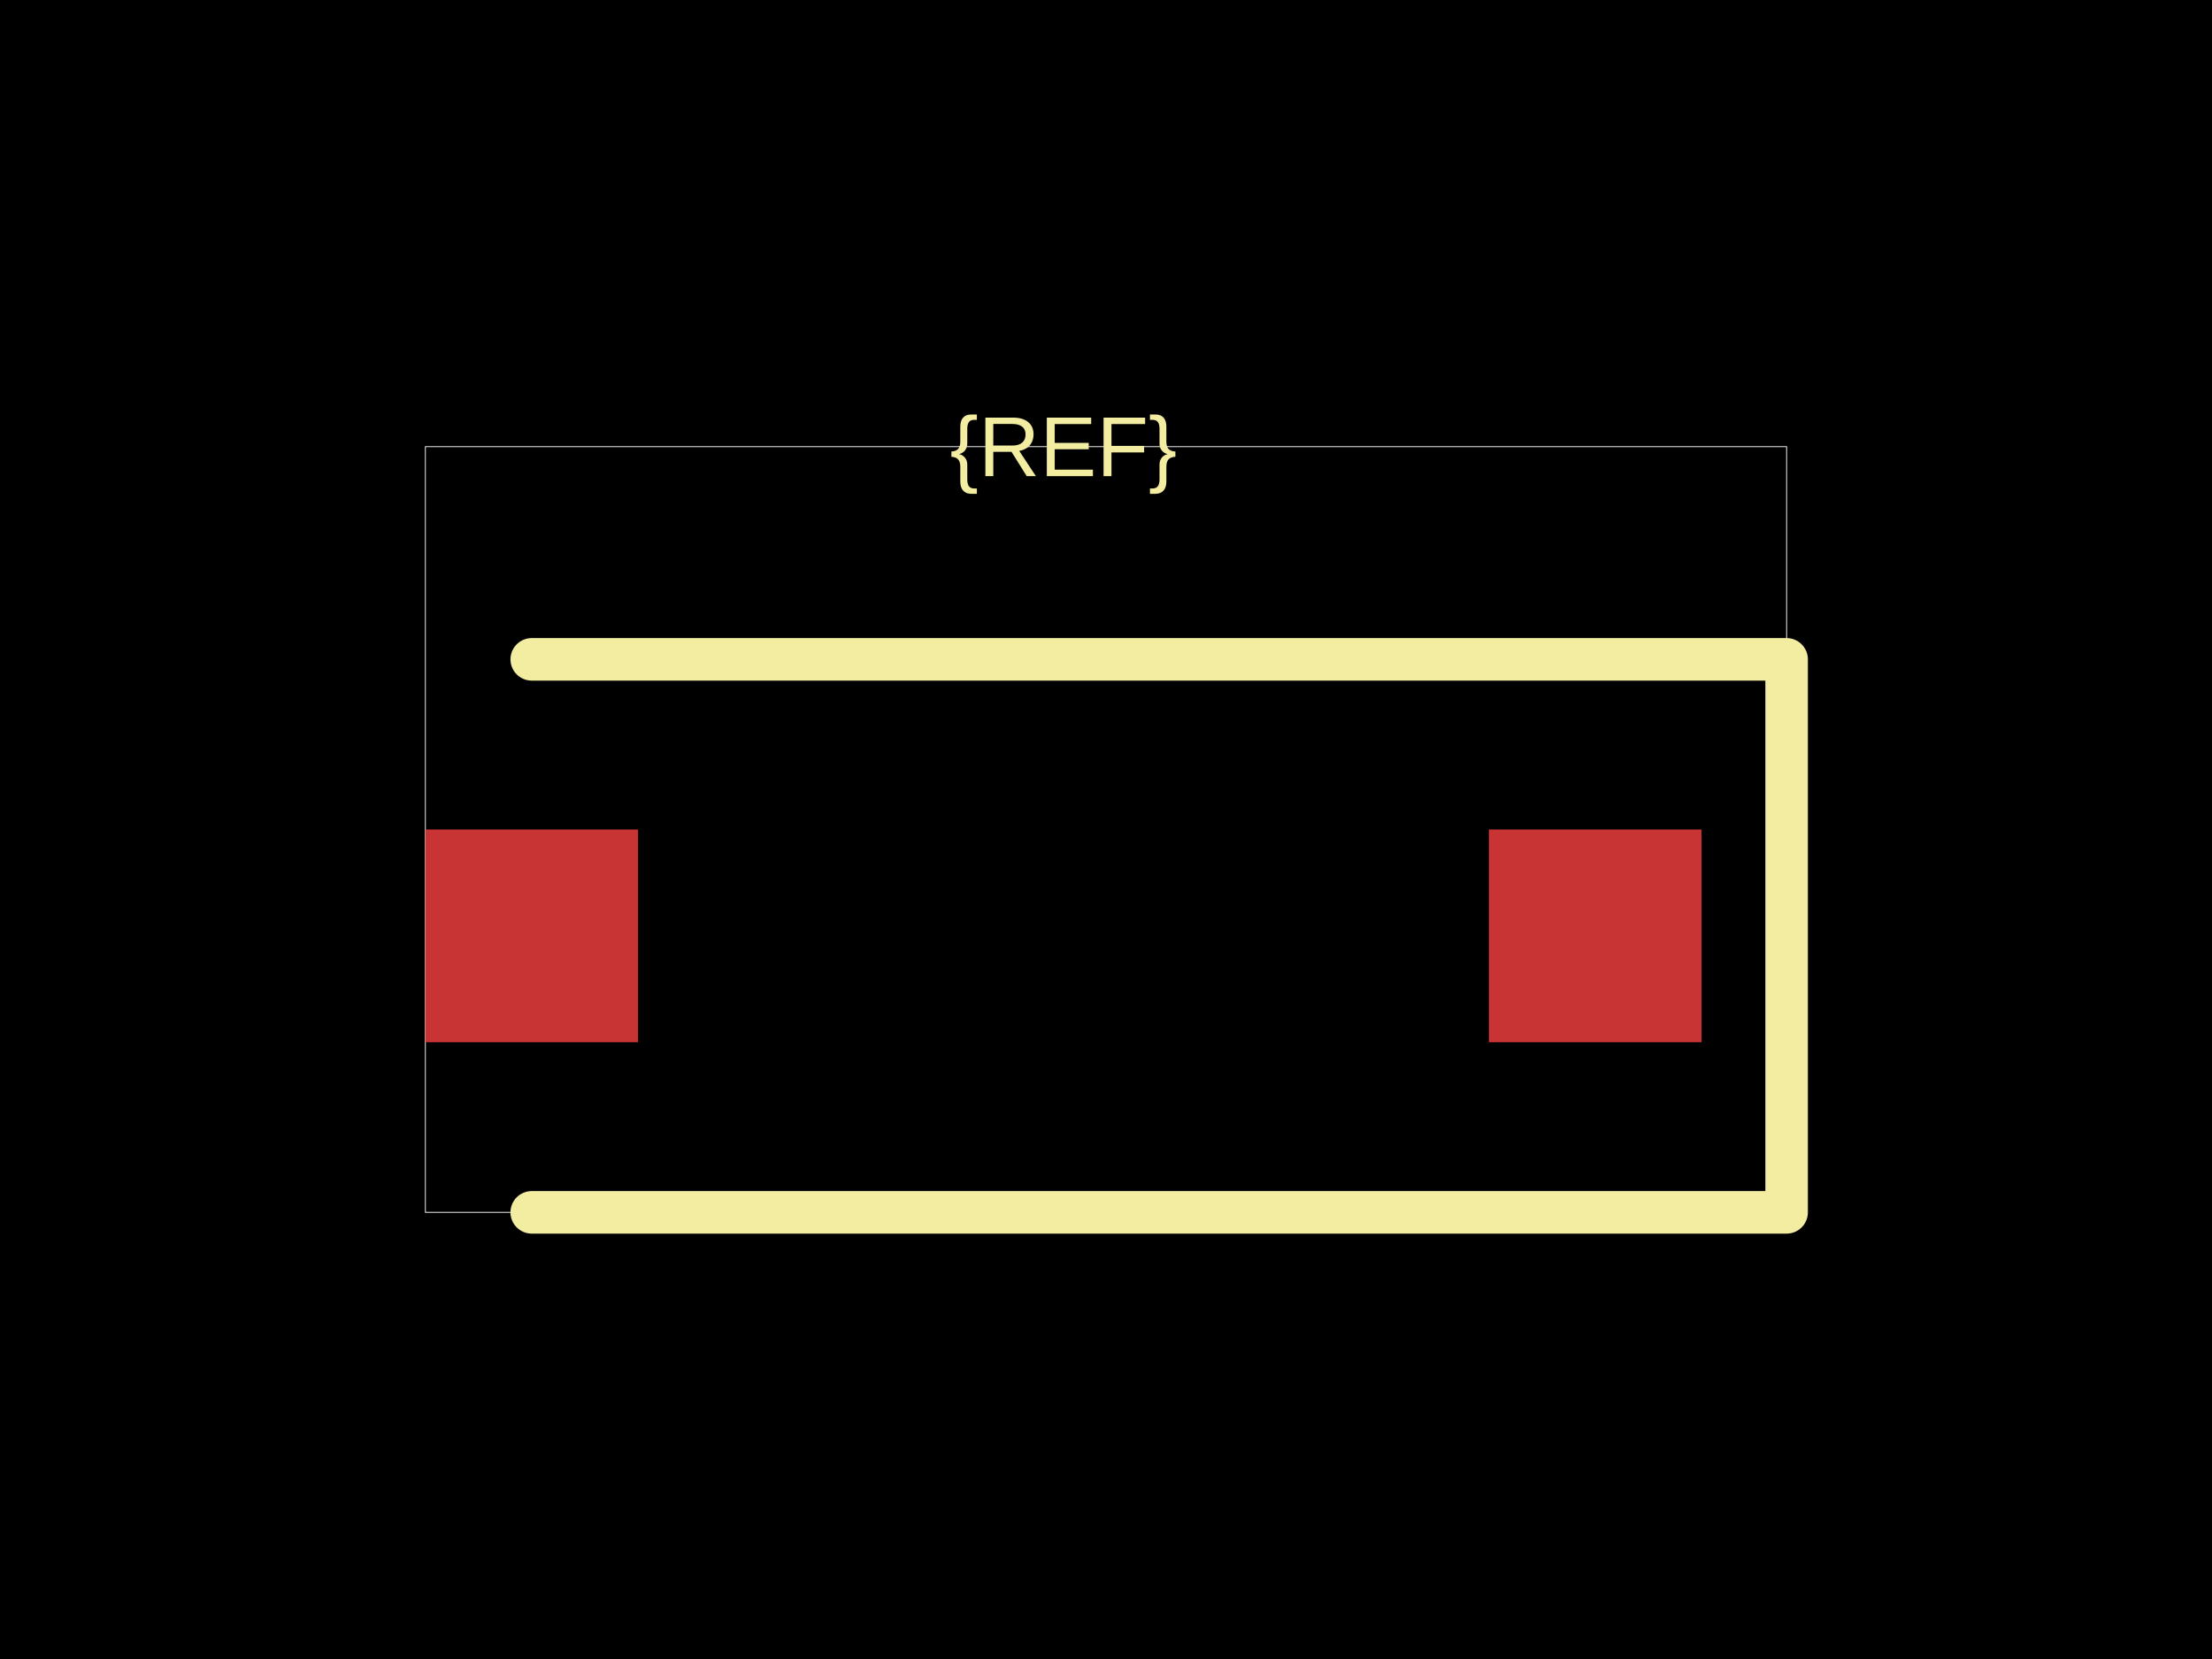
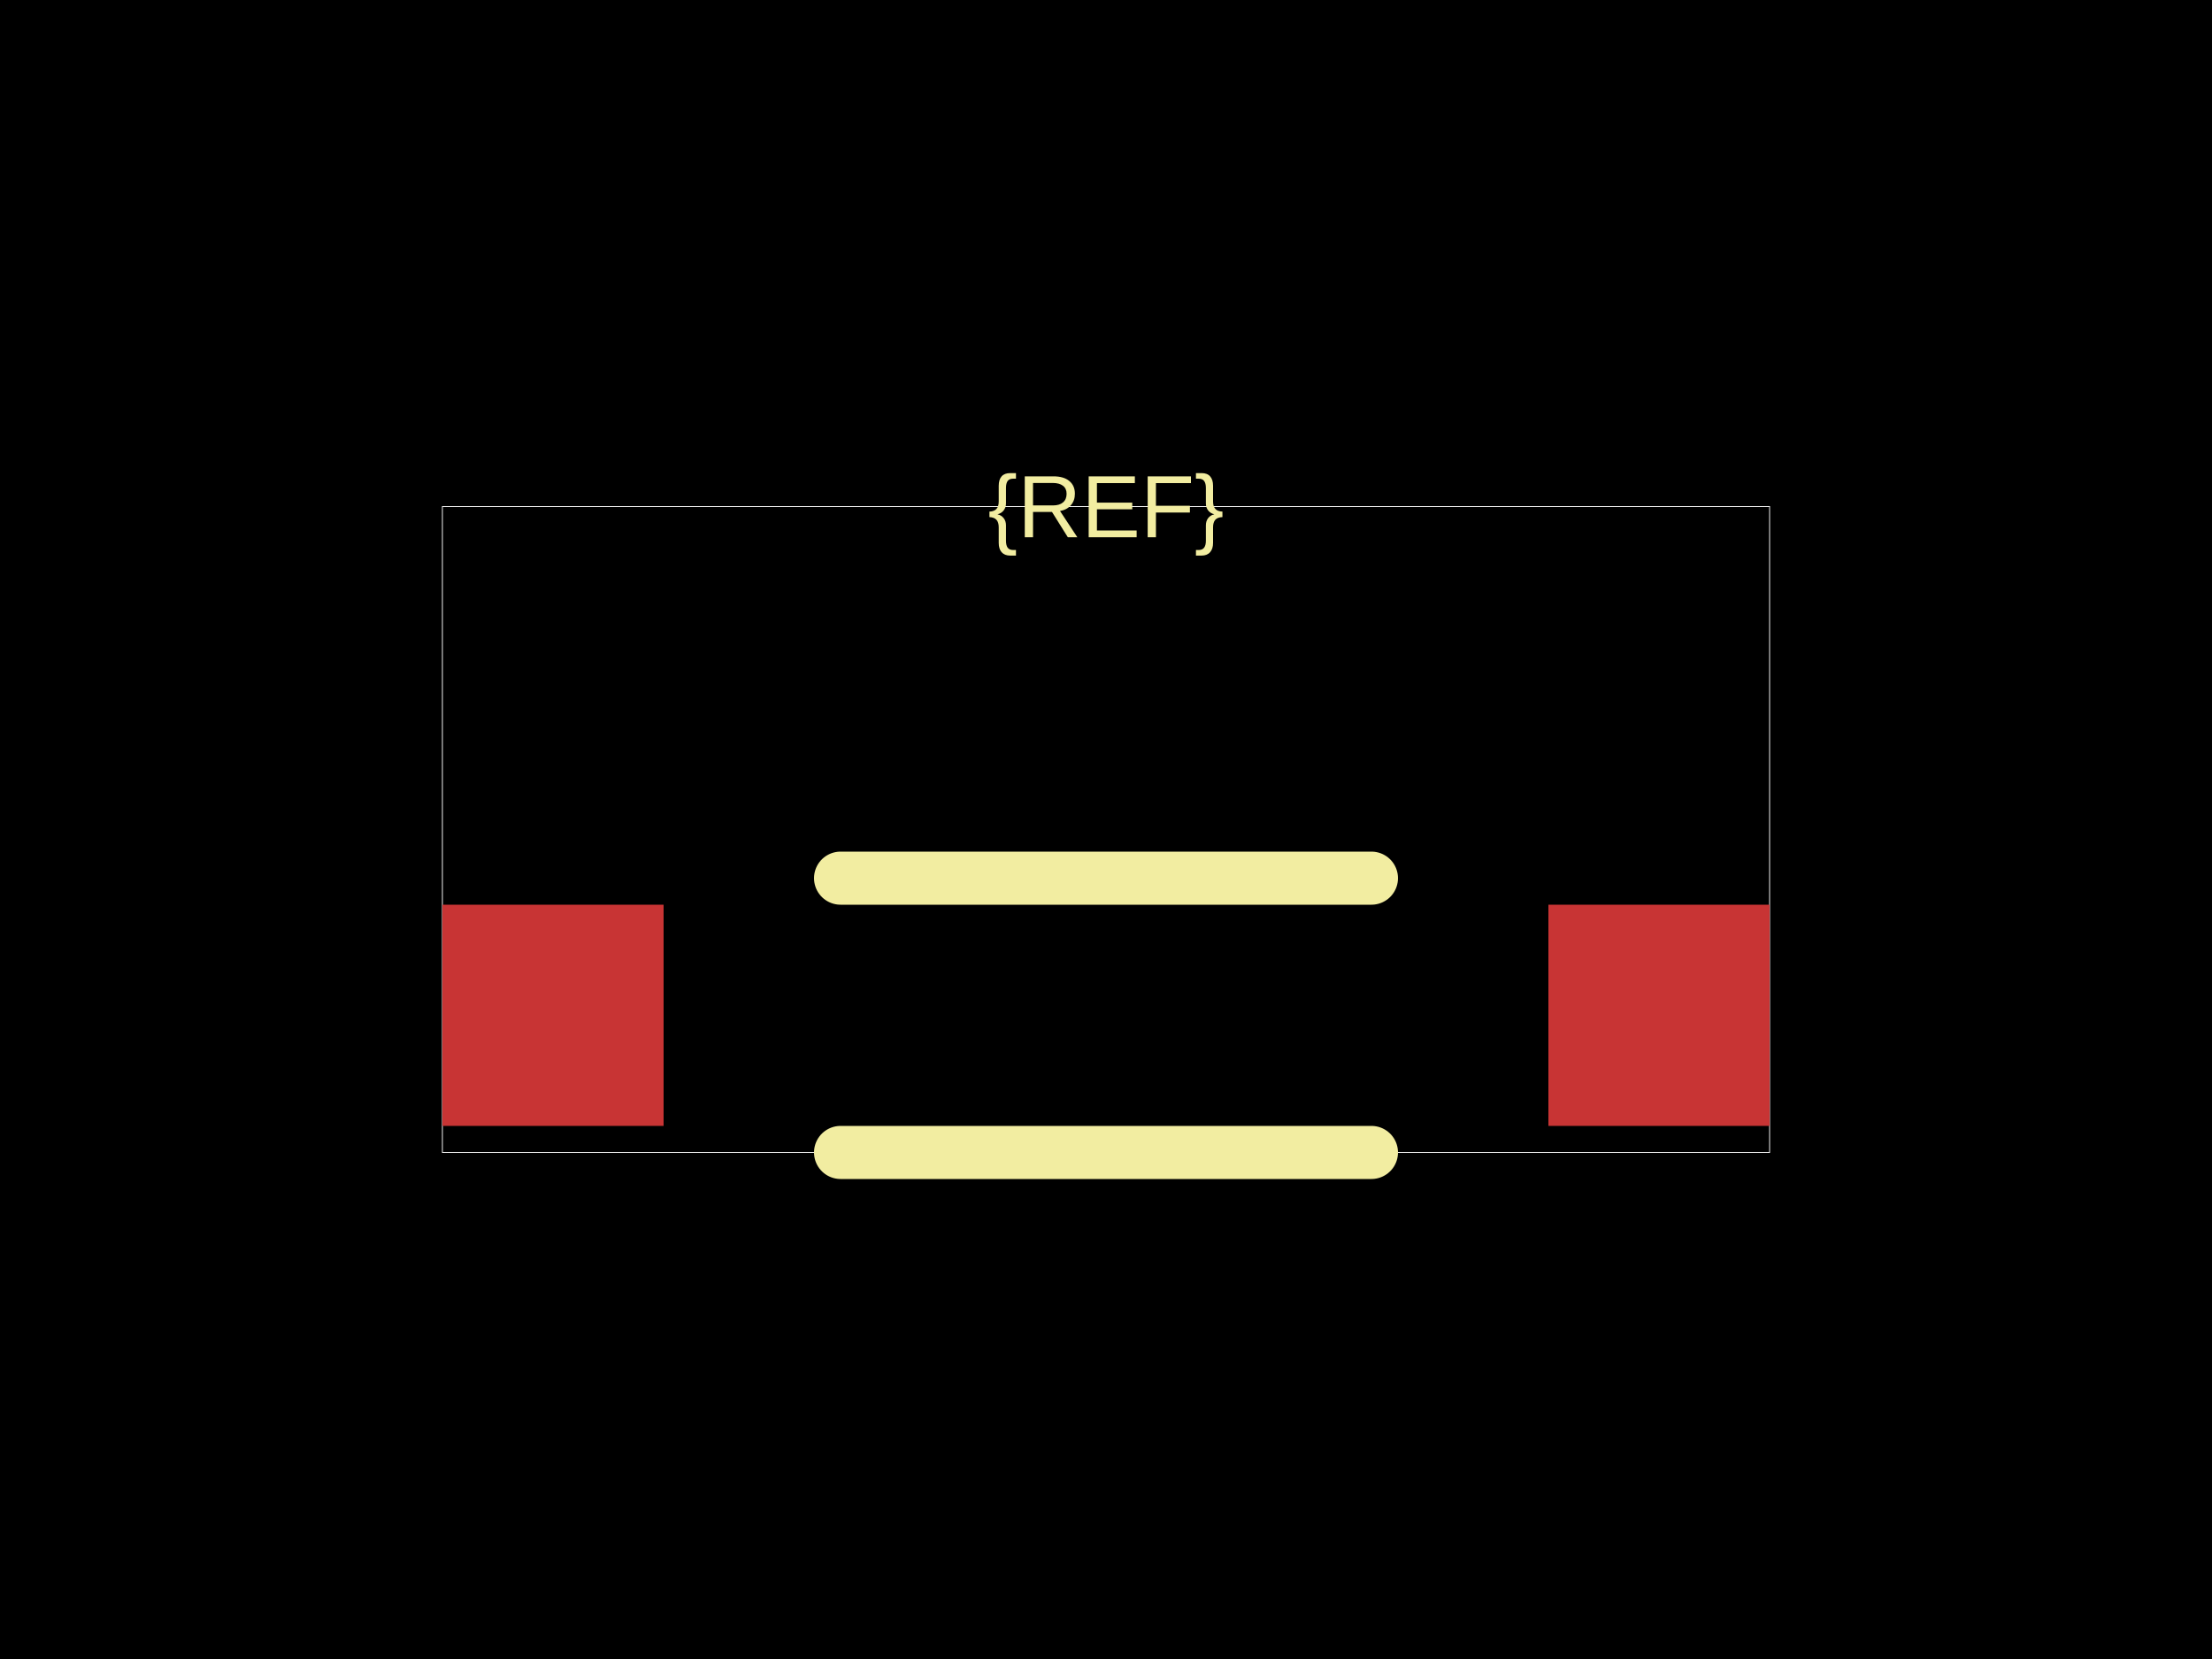
<svg xmlns="http://www.w3.org/2000/svg" width="800" height="600">
  <style />
  <rect class="boundary" x="0" y="0" fill="#000" width="800" height="600" data-type="pcb_background" data-pcb-layer="global" />
-   <rect class="pcb-boundary" fill="none" stroke="#fff" stroke-width="0.3" x="153.846" y="161.538" width="492.308" height="276.923" data-type="pcb_boundary" data-pcb-layer="global" />
-   <rect class="pcb-pad" fill="rgb(200, 52, 52)" x="153.846" y="300" width="76.923" height="76.923" data-type="pcb_smtpad" data-pcb-layer="top" />
-   <rect class="pcb-pad" fill="rgb(200, 52, 52)" x="538.462" y="300" width="76.923" height="76.923" data-type="pcb_smtpad" data-pcb-layer="top" />
-   <path class="pcb-silkscreen pcb-silkscreen-top" d="M 192.308 238.462 L 646.154 238.462 L 646.154 438.462 L 192.308 438.462" fill="none" stroke="#f2eda1" stroke-width="15.385" stroke-linecap="round" stroke-linejoin="round" data-pcb-component-id="" data-pcb-silkscreen-path-id="" data-type="pcb_silkscreen_path" data-pcb-layer="top" />
-   <text x="0" y="0" dx="0" dy="0" fill="#f2eda1" font-family="Arial, sans-serif" font-size="30.769" text-anchor="middle" dominant-baseline="central" transform="matrix(1,0,0,1,384.6154,161.5385)" class="pcb-silkscreen-text pcb-silkscreen-top" data-pcb-silkscreen-text-id="pcb_component_1" stroke="none" data-type="pcb_silkscreen_text" data-pcb-layer="top">{REF}</text>
+   <rect class="pcb-boundary" fill="none" stroke="#fff" stroke-width="0.3" x="160" y="183.2" width="480" height="233.6" data-type="pcb_boundary" data-pcb-layer="global" />
+   <rect class="pcb-pad" fill="rgb(200, 52, 52)" x="160" y="327.2" width="80" height="80" data-type="pcb_smtpad" data-pcb-layer="top" />
+   <rect class="pcb-pad" fill="rgb(200, 52, 52)" x="560" y="327.2" width="80" height="80" data-type="pcb_smtpad" data-pcb-layer="top" />
+   <path class="pcb-silkscreen pcb-silkscreen-top" d="M 496 317.6 L 304 317.6" fill="none" stroke="#f2eda1" stroke-width="19.2" stroke-linecap="round" stroke-linejoin="round" data-pcb-component-id="" data-pcb-silkscreen-path-id="" data-type="pcb_silkscreen_path" data-pcb-layer="top" />
+   <path class="pcb-silkscreen pcb-silkscreen-top" d="M 496 416.8 L 304 416.8" fill="none" stroke="#f2eda1" stroke-width="19.2" stroke-linecap="round" stroke-linejoin="round" data-pcb-component-id="" data-pcb-silkscreen-path-id="" data-type="pcb_silkscreen_path" data-pcb-layer="top" />
+   <text x="0" y="0" dx="0" dy="0" fill="#f2eda1" font-family="Arial, sans-serif" font-size="32" text-anchor="middle" dominant-baseline="central" transform="matrix(1,0,0,1,400,183.2)" class="pcb-silkscreen-text pcb-silkscreen-top" data-pcb-silkscreen-text-id="pcb_component_1" stroke="none" data-type="pcb_silkscreen_text" data-pcb-layer="top">{REF}</text>
</svg>
